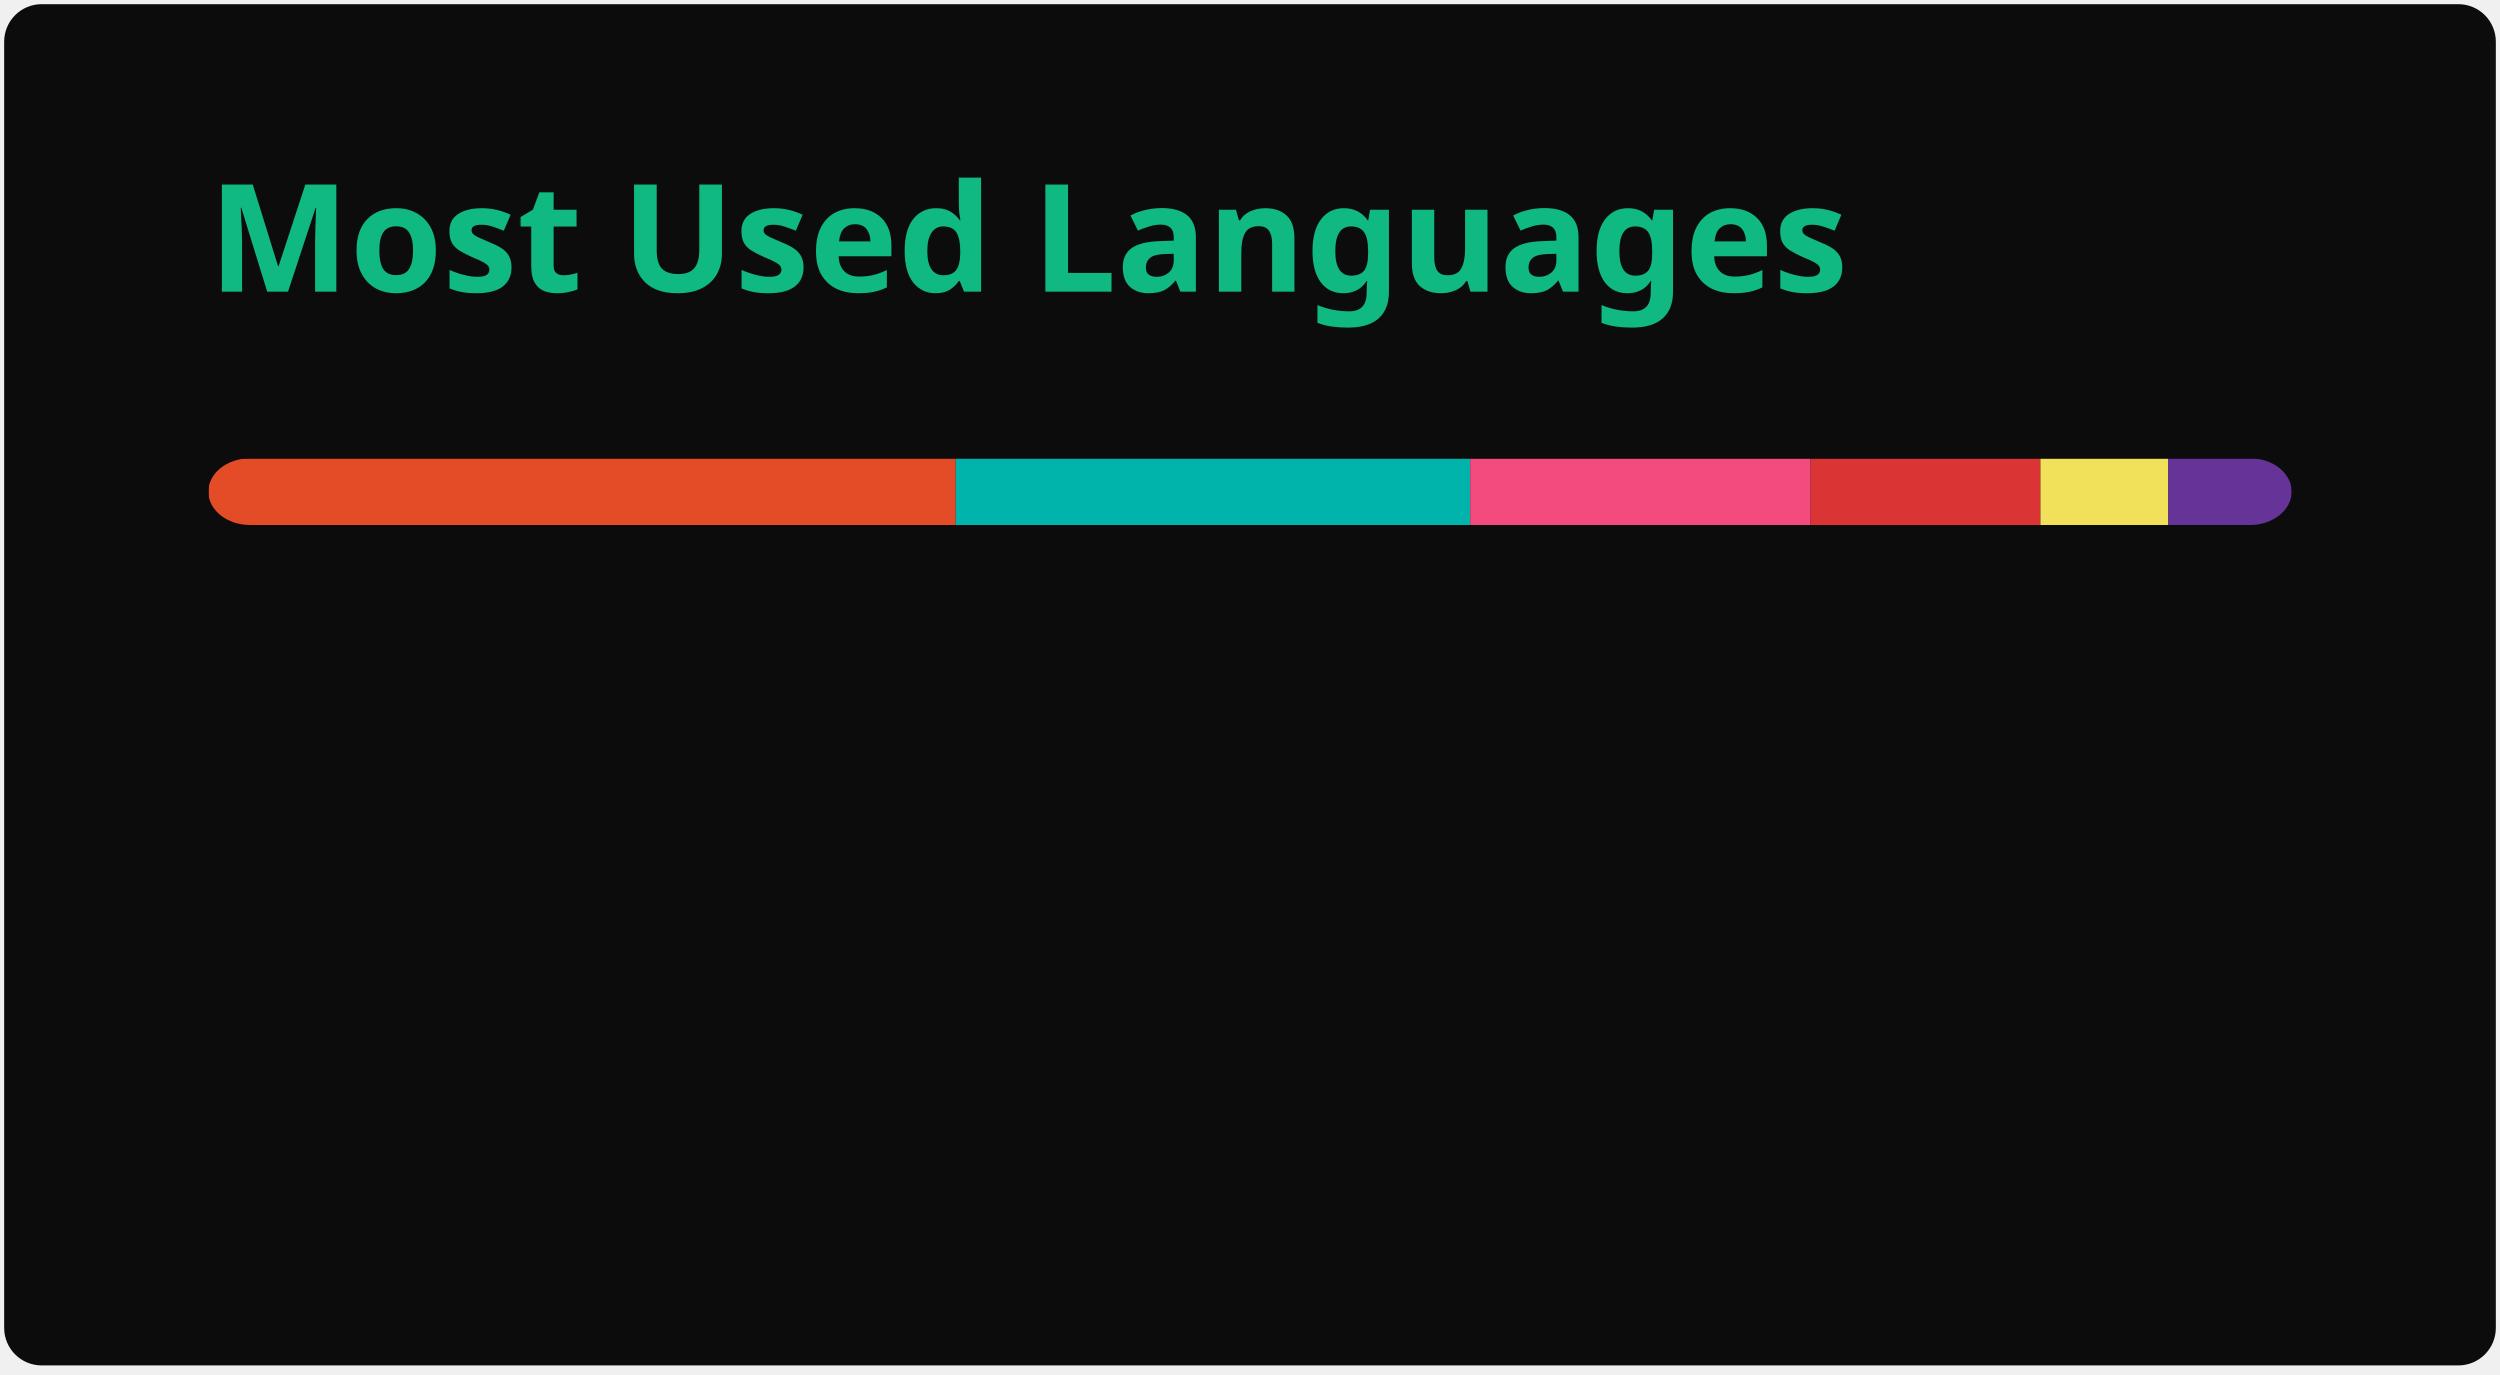
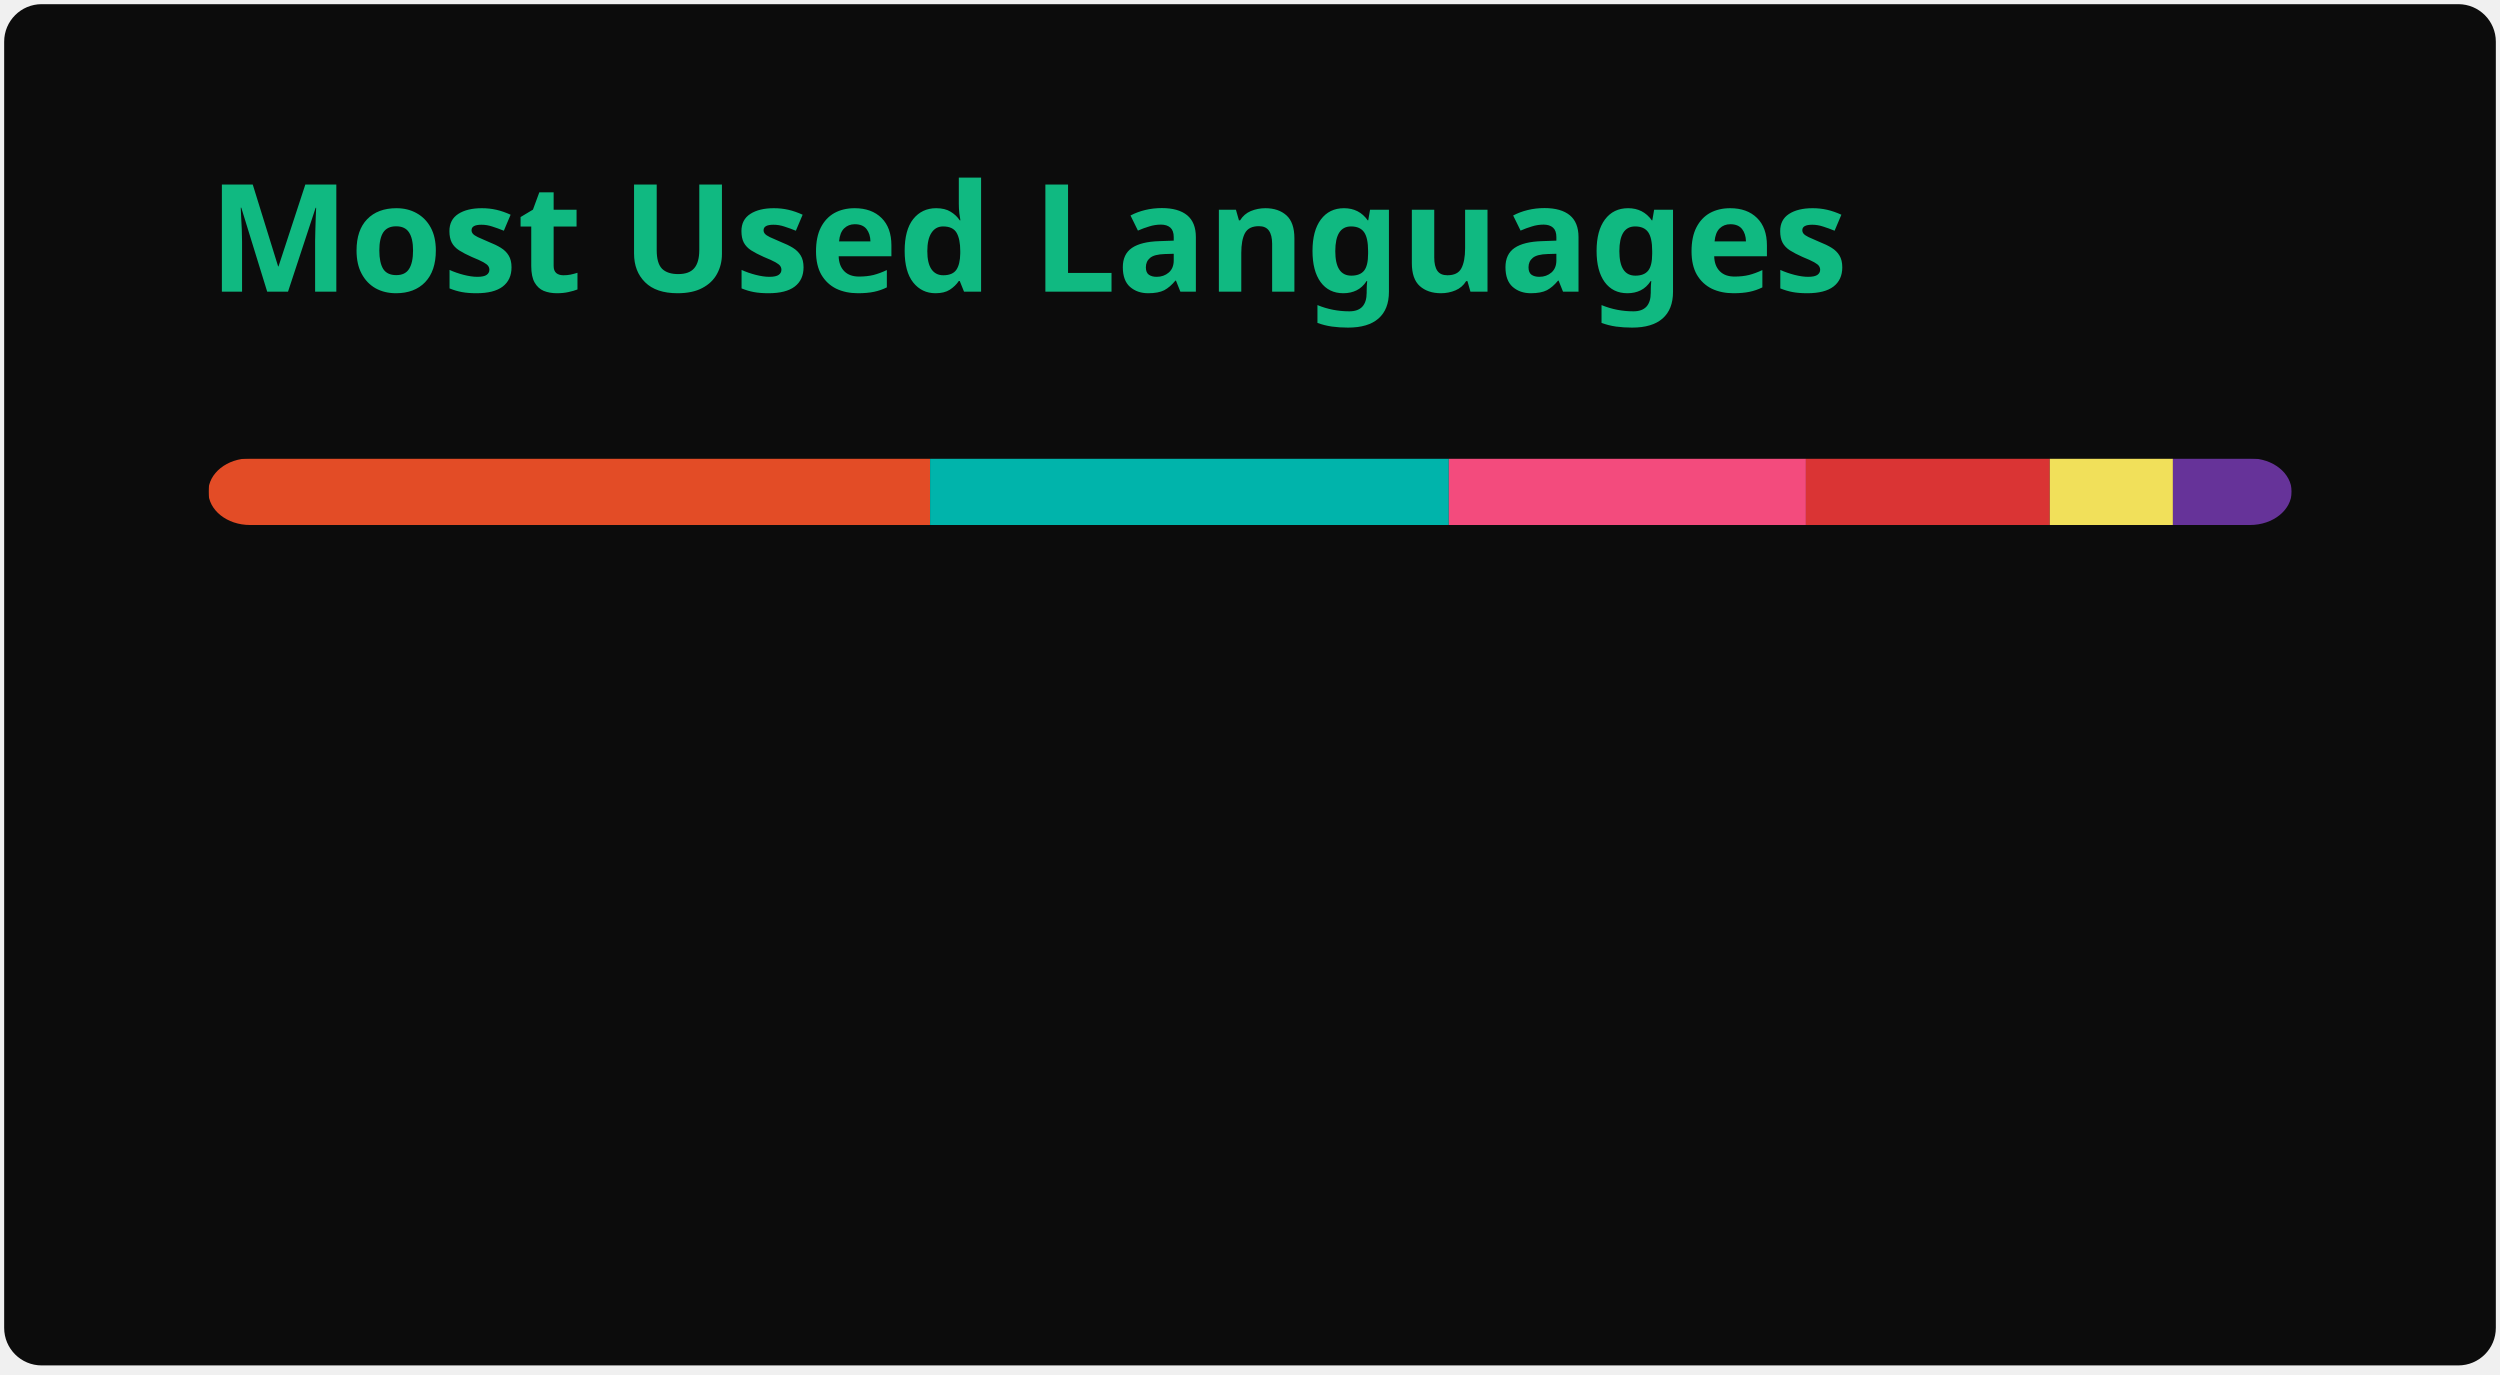
<svg xmlns="http://www.w3.org/2000/svg" width="300" height="165" viewBox="0 0 300 165" fill="none" role="img" aria-labelledby="descId">
  <style>
          .header {
            font: 600 18px 'Segoe UI', Ubuntu, Sans-Serif;
            fill: #10B981;
            animation: fadeInAnimation 0.8s ease-in-out forwards;
          }
          @supports(-moz-appearance: auto) {
            /* Selector detects Firefox */
            .header { font-size: 15.5px; }
          }
          
    @keyframes slideInAnimation {
      from {
        width: 0;
      }
      to {
        width: calc(100%-100px);
      }
    }
    @keyframes growWidthAnimation {
      from {
        width: 0;
      }
      to {
        width: 100%;
      }
    }
    .stat {
      font: 600 14px 'Segoe UI', Ubuntu, "Helvetica Neue", Sans-Serif; fill: #f0ece4;
    }
    @supports(-moz-appearance: auto) {
      /* Selector detects Firefox */
      .stat { font-size:12px; }
    }
    .bold { font-weight: 700 }
    .lang-name {
      font: 400 11px "Segoe UI", Ubuntu, Sans-Serif;
      fill: #f0ece4;
    }
    .stagger {
      opacity: 0;
      animation: fadeInAnimation 0.3s ease-in-out forwards;
    }
    #rect-mask rect{
      animation: slideInAnimation 1s ease-in-out forwards;
    }
    .lang-progress{
      animation: growWidthAnimation 0.6s ease-in-out forwards;
    }
    .progress-background { fill: #ddd; }
    
          

          
      /* Animations */
      @keyframes scaleInAnimation {
        from {
          transform: translate(-5px, 5px) scale(0);
        }
        to {
          transform: translate(-5px, 5px) scale(1);
        }
      }
      @keyframes fadeInAnimation {
        from {
          opacity: 0;
        }
        to {
          opacity: 1;
        }
      }
    
          
        </style>
  <defs>
          
          
        </defs>
  <rect data-testid="card-bg" class="card-bg" x="0.5" y="0.5" rx="4.5" height="99%" stroke="#e4e2e2" width="299" fill="#0c0c0c" stroke-opacity="0" />
  <g data-testid="card-title" transform="translate(25, 35)">
    <g transform="translate(0, 0)">
      <text x="0" y="0" class="header" data-testid="header">Most Used Languages</text>
    </g>
  </g>
  <g data-testid="main-card-body" transform="translate(0, 55)">
    <svg data-testid="lang-items" x="25">
      <mask id="rect-mask">
        <rect x="0" y="0" width="250" height="8" fill="white" rx="5" />
      </mask>
-       <rect mask="url(#rect-mask)" data-testid="lang-progress" x="0" y="0" width="89.69" height="8" fill="#e34c26" />
-       <rect mask="url(#rect-mask)" data-testid="lang-progress" x="89.69" y="0" width="61.73" height="8" fill="#00B4AB" />
-       <rect mask="url(#rect-mask)" data-testid="lang-progress" x="151.42" y="0" width="40.85" height="8" fill="#f34b7d" />
-       <rect mask="url(#rect-mask)" data-testid="lang-progress" x="192.27" y="0" width="27.58" height="8" fill="#DA3434" />
-       <rect mask="url(#rect-mask)" data-testid="lang-progress" x="219.85" y="0" width="15.35" height="8" fill="#f1e05a" />
-       <rect mask="url(#rect-mask)" data-testid="lang-progress" x="235.2" y="0" width="14.8" height="8" fill="#663399" />
+       <rect mask="url(#rect-mask)" data-testid="lang-progress" x="0" y="0" width="86.61" height="8" fill="#e34c26" />
+       <rect mask="url(#rect-mask)" data-testid="lang-progress" x="86.61" y="0" width="62.25" height="8" fill="#00B4AB" />
+       <rect mask="url(#rect-mask)" data-testid="lang-progress" x="148.86" y="0" width="42.85" height="8" fill="#f34b7d" />
+       <rect mask="url(#rect-mask)" data-testid="lang-progress" x="191.71" y="0" width="29.26" height="8" fill="#DA3434" />
+       <rect mask="url(#rect-mask)" data-testid="lang-progress" x="220.97" y="0" width="14.78" height="8" fill="#f1e05a" />
+       <rect mask="url(#rect-mask)" data-testid="lang-progress" x="235.75" y="0" width="14.26" height="8" fill="#663399" />
      <g transform="translate(0, 25)">
        <g transform="translate(0, 0)">
          <g transform="translate(0, 0)">
            <g class="stagger" style="animation-delay: 450ms">
              <circle cx="5" cy="6" r="5" fill="#e34c26" />
              <text data-testid="lang-name" x="15" y="10" class="lang-name">
-         HTML 35.88%
+         HTML 34.64%
      </text>
            </g>
          </g>
          <g transform="translate(0, 25)">
            <g class="stagger" style="animation-delay: 600ms">
              <circle cx="5" cy="6" r="5" fill="#00B4AB" />
              <text data-testid="lang-name" x="15" y="10" class="lang-name">
-         Dart 24.69%
+         Dart 24.90%
      </text>
            </g>
          </g>
          <g transform="translate(0, 50)">
            <g class="stagger" style="animation-delay: 750ms">
              <circle cx="5" cy="6" r="5" fill="#f34b7d" />
              <text data-testid="lang-name" x="15" y="10" class="lang-name">
-         C++ 16.34%
+         C++ 17.14%
      </text>
            </g>
          </g>
        </g>
        <g transform="translate(150, 0)">
          <g transform="translate(0, 0)">
            <g class="stagger" style="animation-delay: 450ms">
              <circle cx="5" cy="6" r="5" fill="#DA3434" />
              <text data-testid="lang-name" x="15" y="10" class="lang-name">
-         CMake 11.03%
+         CMake 11.70%
      </text>
            </g>
          </g>
          <g transform="translate(0, 25)">
            <g class="stagger" style="animation-delay: 600ms">
              <circle cx="5" cy="6" r="5" fill="#f1e05a" />
              <text data-testid="lang-name" x="15" y="10" class="lang-name">
-         JavaScript 6.14%
+         JavaScript 5.91%
      </text>
            </g>
          </g>
          <g transform="translate(0, 50)">
            <g class="stagger" style="animation-delay: 750ms">
              <circle cx="5" cy="6" r="5" fill="#663399" />
              <text data-testid="lang-name" x="15" y="10" class="lang-name">
-         CSS 5.92%
+         CSS 5.70%
      </text>
            </g>
          </g>
        </g>
      </g>
    </svg>
  </g>
</svg>
